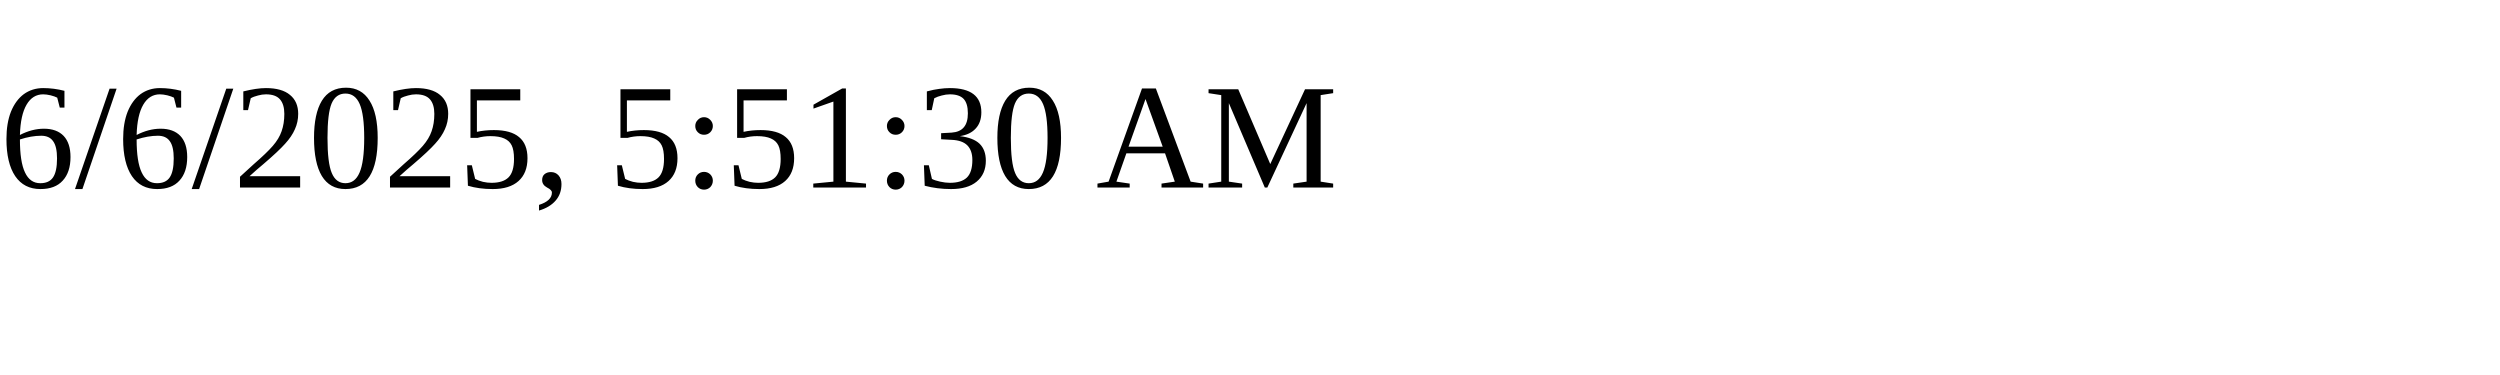
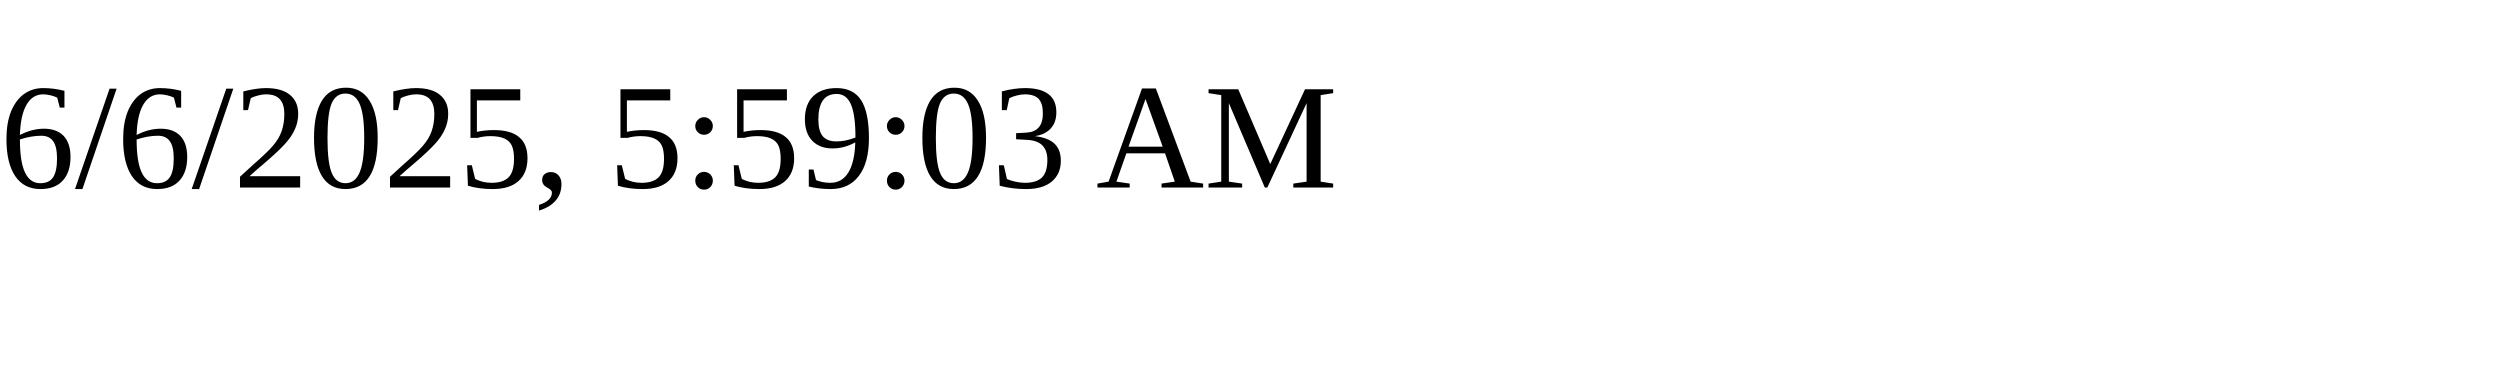
<svg xmlns="http://www.w3.org/2000/svg" height="30" width="200">
-   <text x="0" y="15">6/6/2025, 5:51:30 AM</text>
+   <text x="0" y="15">6/6/2025, 5:59:03 AM</text>
</svg>
